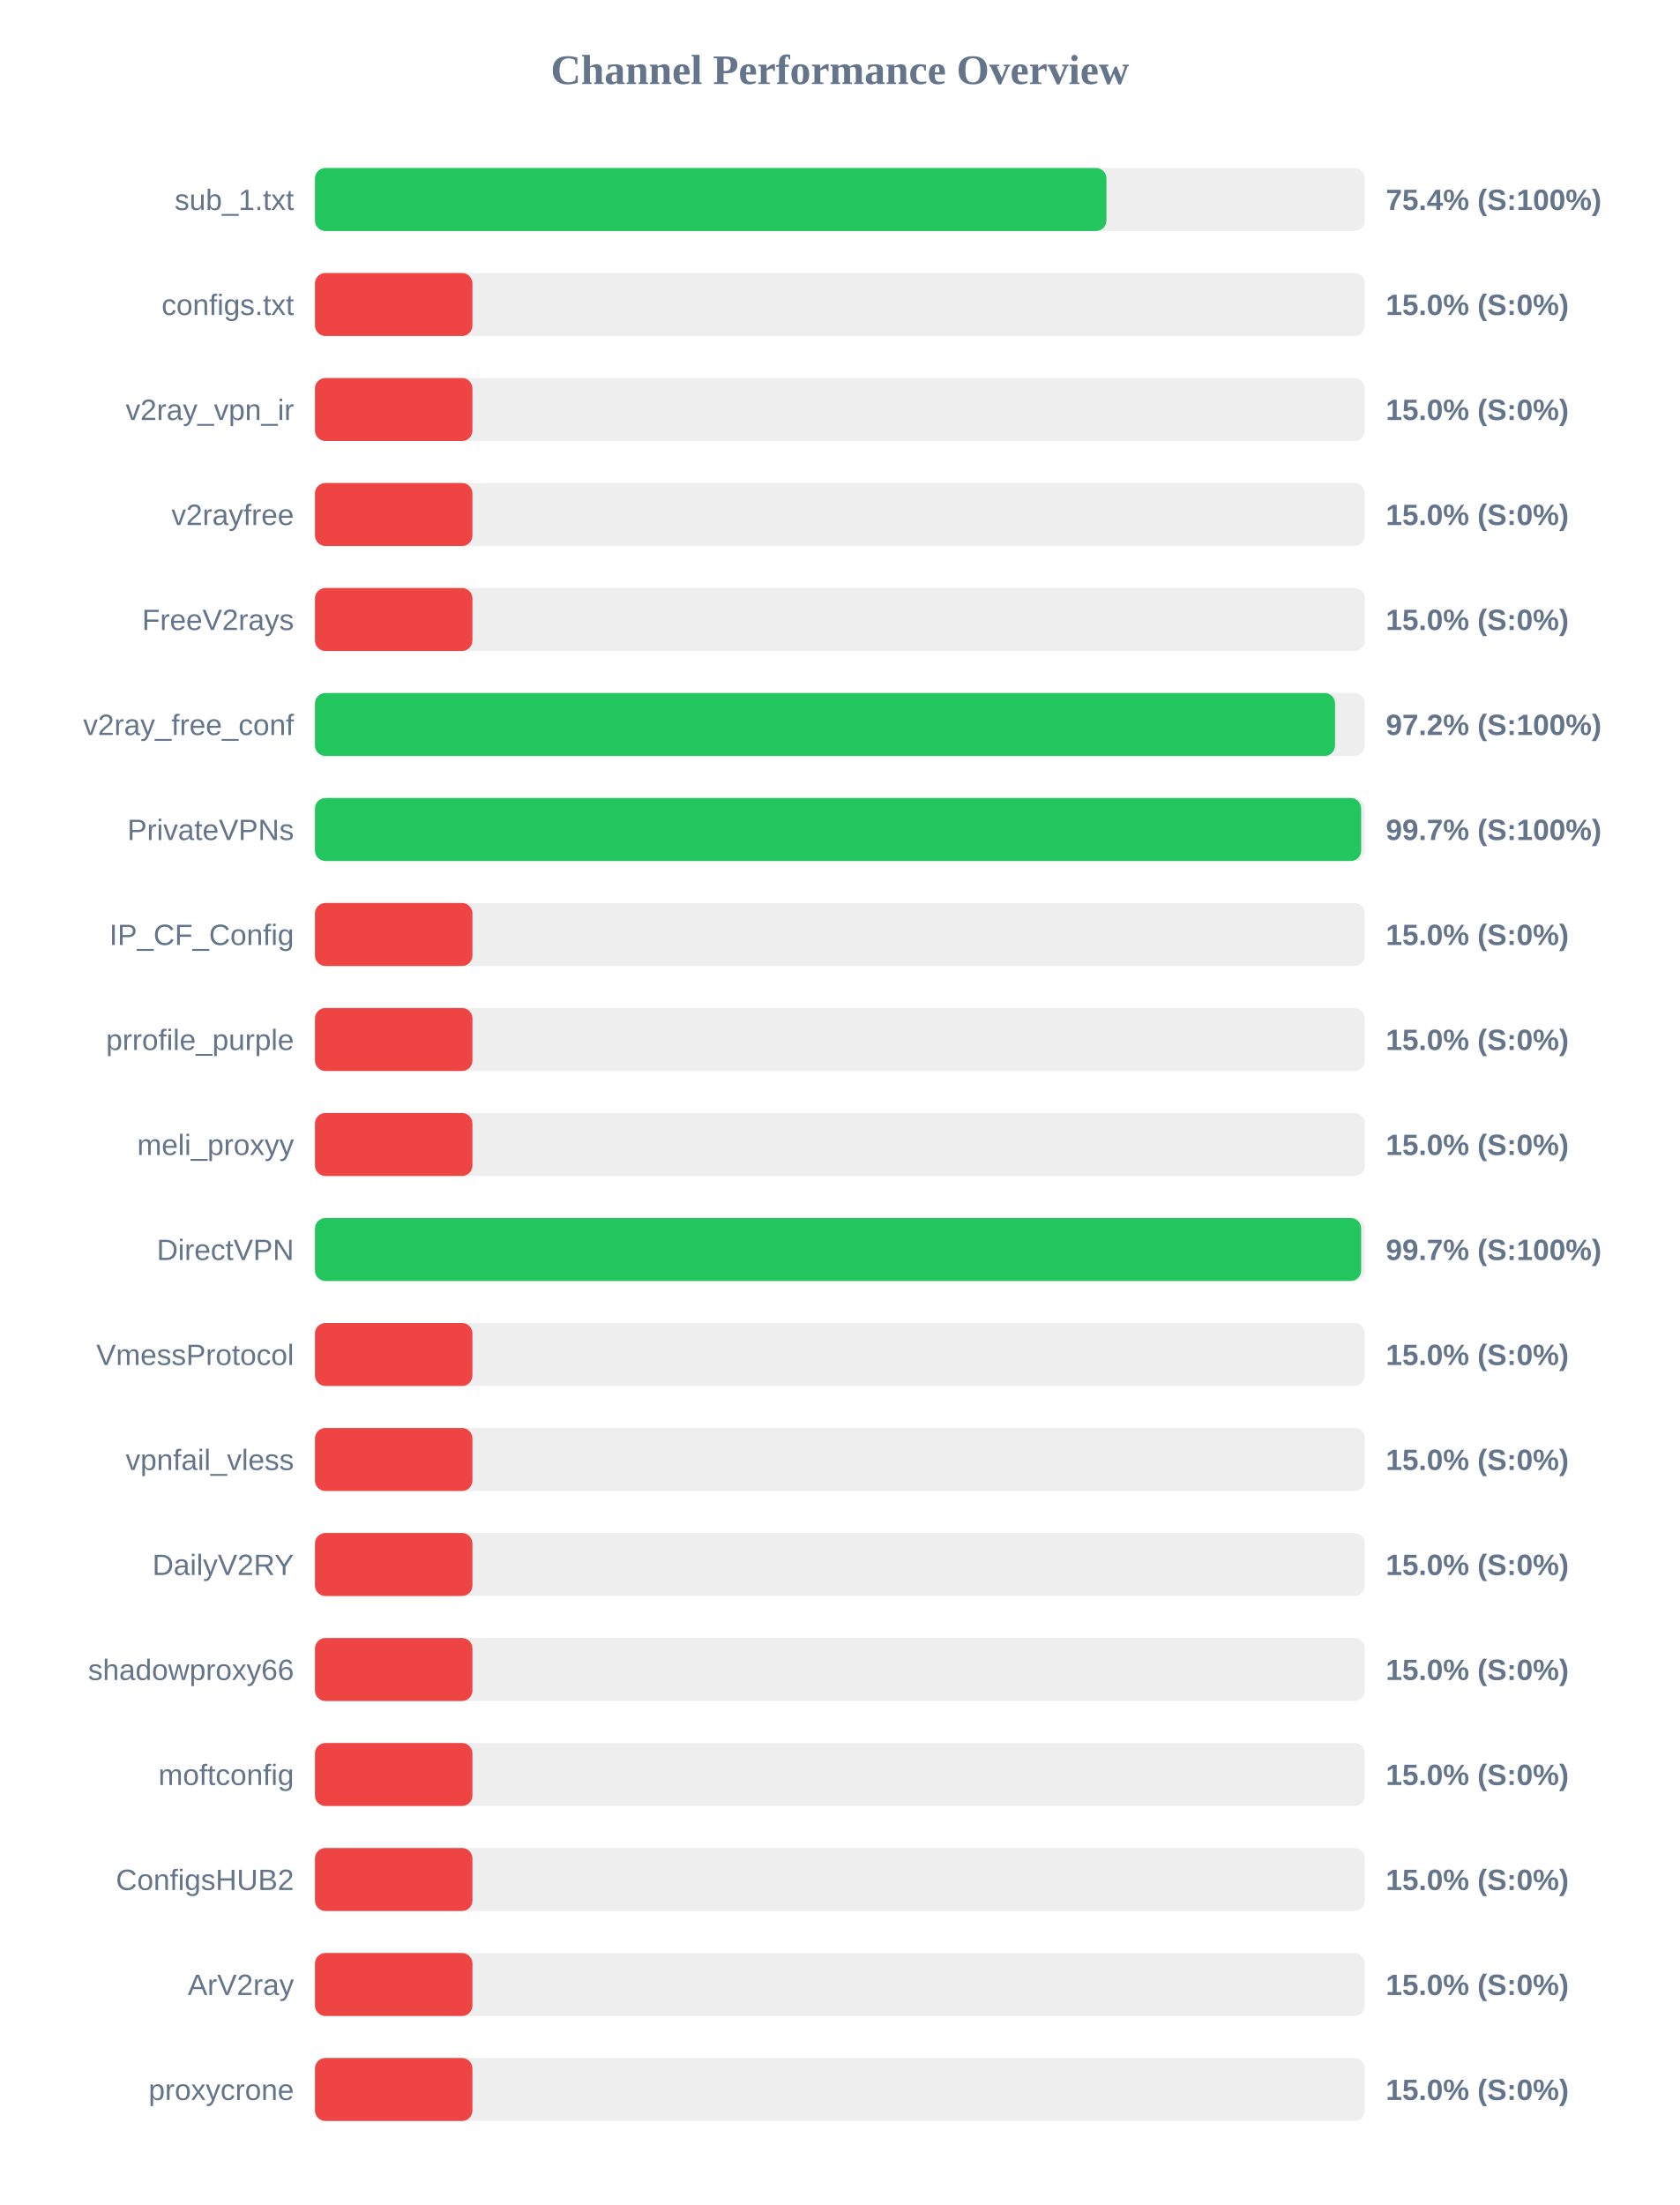
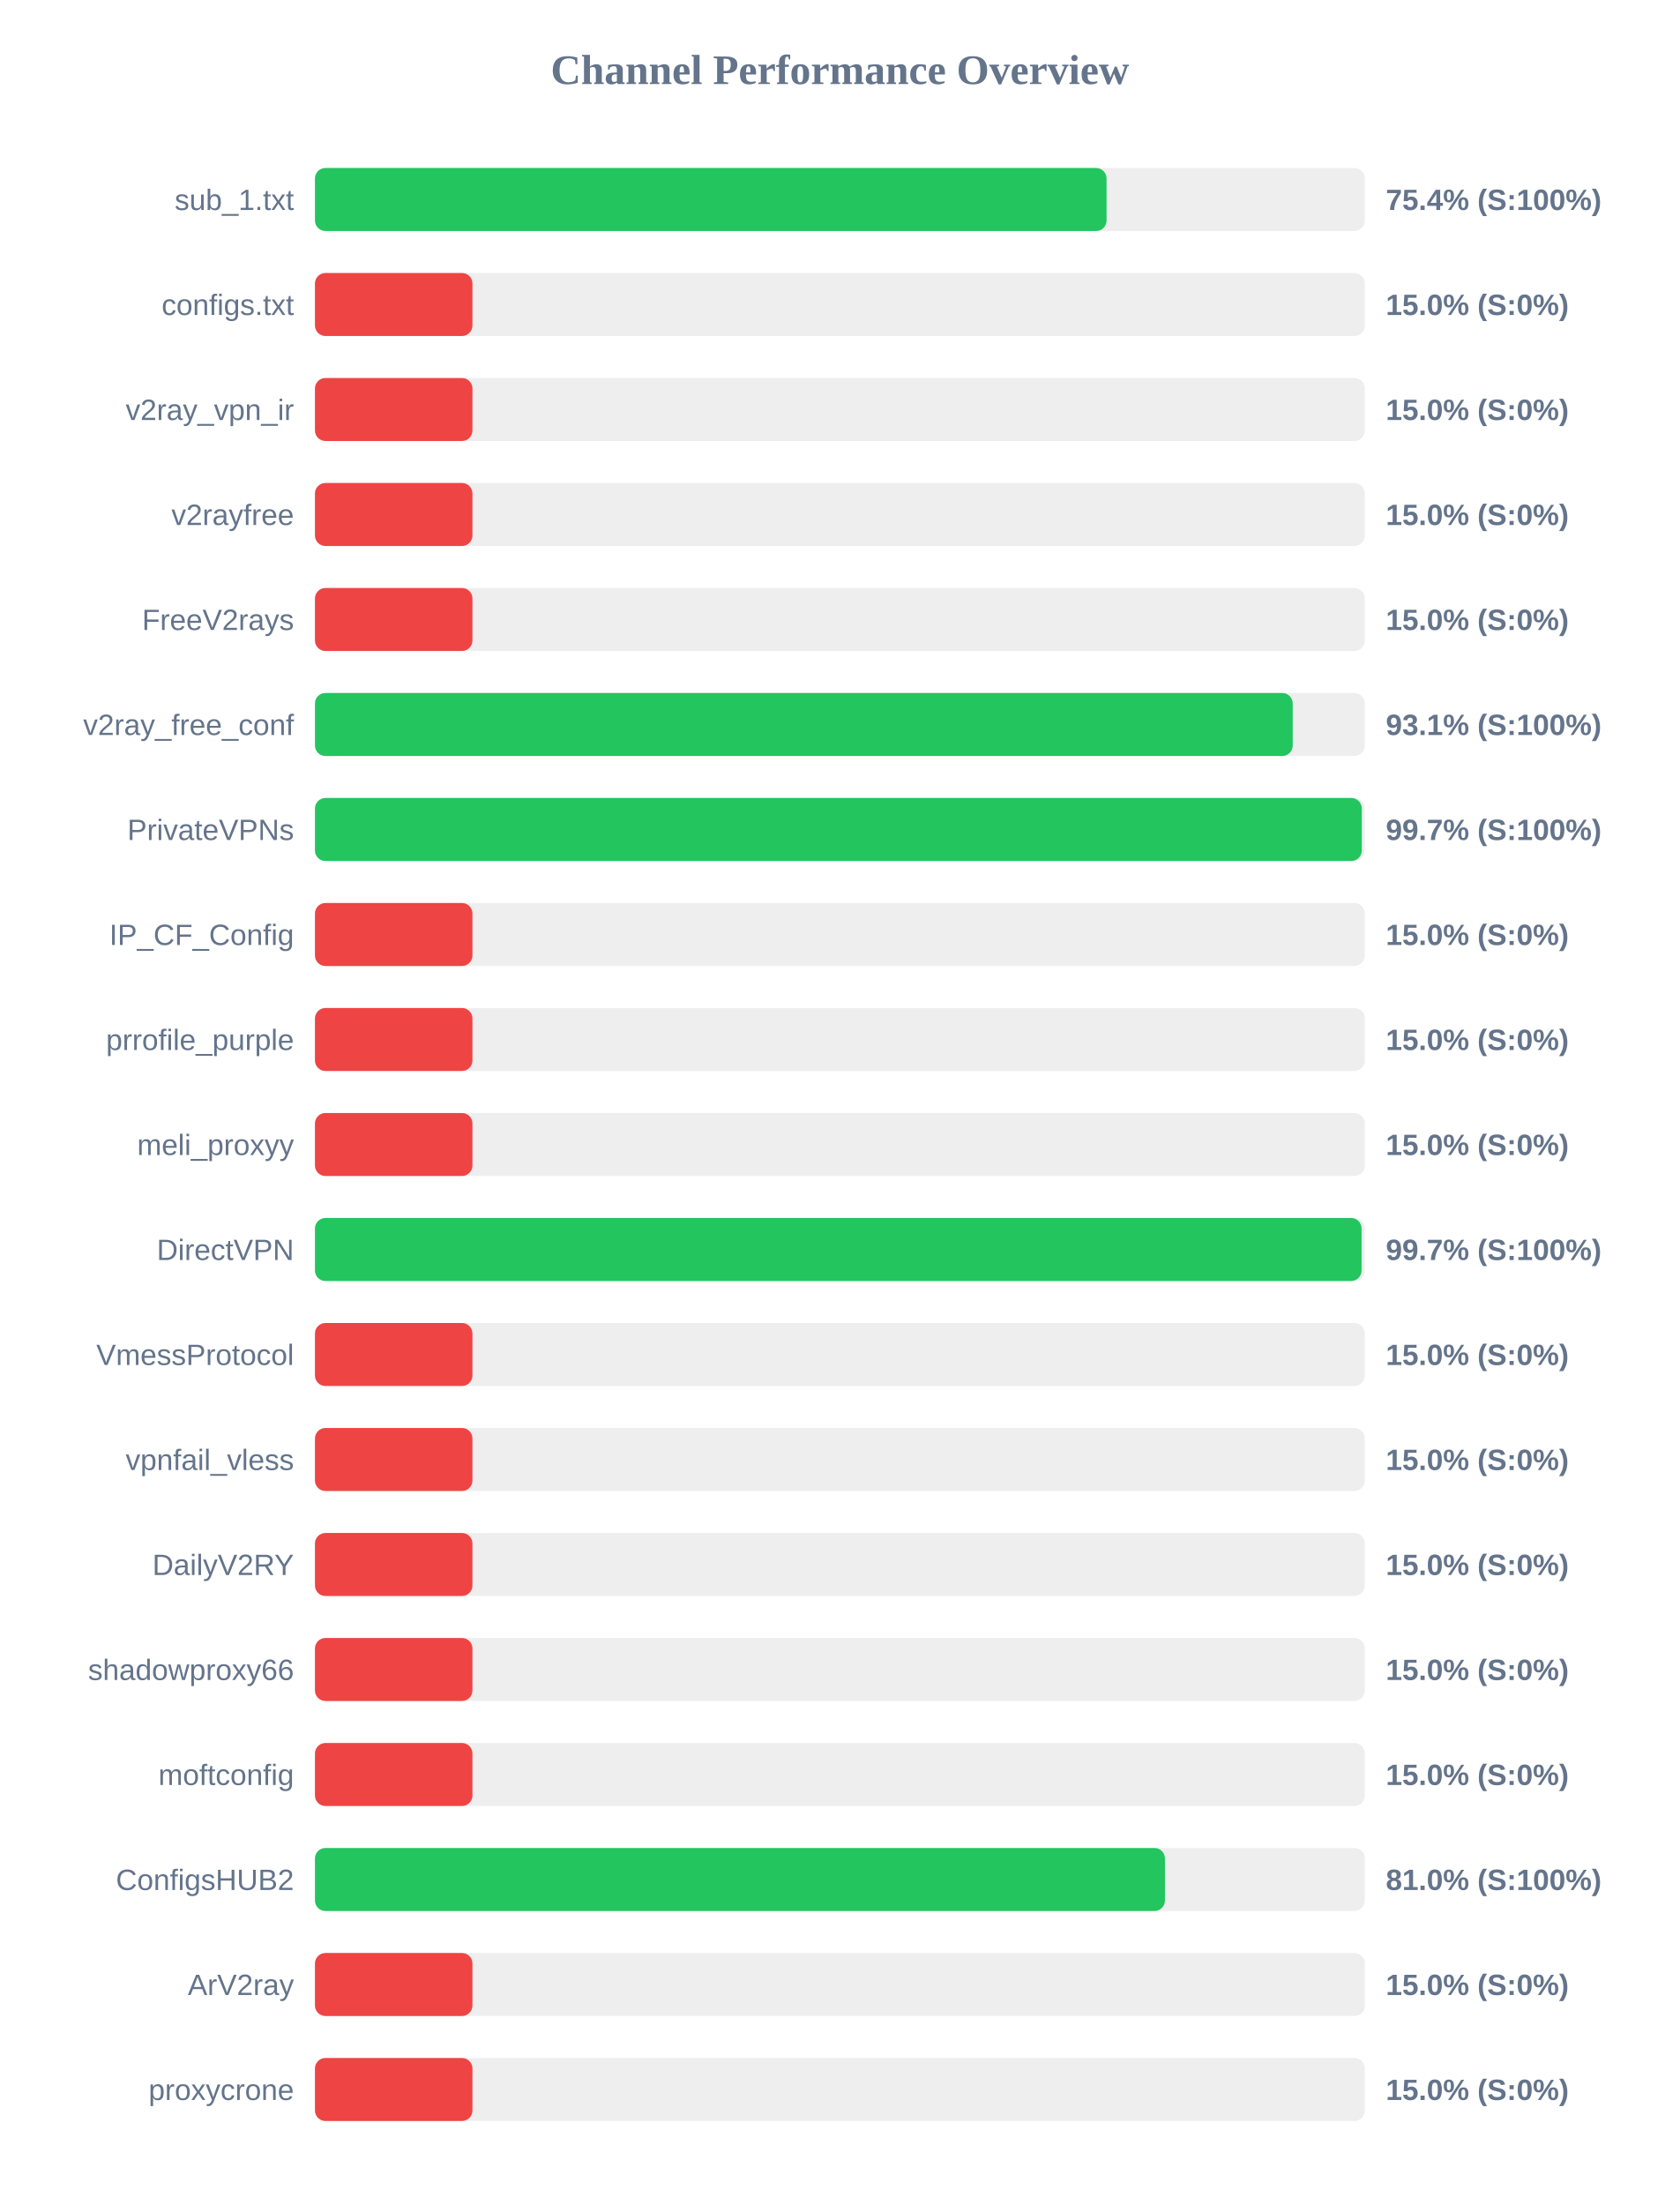
<svg xmlns="http://www.w3.org/2000/svg" width="800" height="1050" version="1.1">
  <style>
        .row { font: 14px Arial; fill: #64748b; }
        .score { font: bold 14px Arial; fill: #64748b; }
    </style>
  <text x="400" y="40" text-anchor="middle" font-size="20px" font-weight="bold" fill="#64748b">Channel Performance Overview</text>
  <rect x="150" y="80" width="500" height="30" fill="#eee" rx="5" />
-   <rect x="150" y="80" width="376.95" height="30" fill="#22c55e" rx="5" />
+   <rect x="150" y="80" width="377.0" height="30" fill="#22c55e" rx="5" />
  <text x="140" y="100" text-anchor="end" class="row">sub_1.txt</text>
  <text x="660" y="100" text-anchor="start" class="score">75.4% (S:100%)</text>
  <rect x="150" y="130" width="500" height="30" fill="#eee" rx="5" />
  <rect x="150" y="130" width="75.0" height="30" fill="#ef4444" rx="5" />
  <text x="140" y="150" text-anchor="end" class="row">configs.txt</text>
  <text x="660" y="150" text-anchor="start" class="score">15.0% (S:0%)</text>
  <rect x="150" y="180" width="500" height="30" fill="#eee" rx="5" />
  <rect x="150" y="180" width="75.0" height="30" fill="#ef4444" rx="5" />
  <text x="140" y="200" text-anchor="end" class="row">v2ray_vpn_ir</text>
  <text x="660" y="200" text-anchor="start" class="score">15.0% (S:0%)</text>
  <rect x="150" y="230" width="500" height="30" fill="#eee" rx="5" />
  <rect x="150" y="230" width="75.0" height="30" fill="#ef4444" rx="5" />
  <text x="140" y="250" text-anchor="end" class="row">v2rayfree</text>
  <text x="660" y="250" text-anchor="start" class="score">15.0% (S:0%)</text>
  <rect x="150" y="280" width="500" height="30" fill="#eee" rx="5" />
  <rect x="150" y="280" width="75.0" height="30" fill="#ef4444" rx="5" />
  <text x="140" y="300" text-anchor="end" class="row">FreeV2rays</text>
  <text x="660" y="300" text-anchor="start" class="score">15.0% (S:0%)</text>
  <rect x="150" y="330" width="500" height="30" fill="#eee" rx="5" />
-   <rect x="150" y="330" width="485.8" height="30" fill="#22c55e" rx="5" />
+   <rect x="150" y="330" width="465.65" height="30" fill="#22c55e" rx="5" />
  <text x="140" y="350" text-anchor="end" class="row">v2ray_free_conf</text>
-   <text x="660" y="350" text-anchor="start" class="score">97.2% (S:100%)</text>
+   <text x="660" y="350" text-anchor="start" class="score">93.1% (S:100%)</text>
  <rect x="150" y="380" width="500" height="30" fill="#eee" rx="5" />
-   <rect x="150" y="380" width="498.25" height="30" fill="#22c55e" rx="5" />
+   <rect x="150" y="380" width="498.55" height="30" fill="#22c55e" rx="5" />
  <text x="140" y="400" text-anchor="end" class="row">PrivateVPNs</text>
  <text x="660" y="400" text-anchor="start" class="score">99.7% (S:100%)</text>
  <rect x="150" y="430" width="500" height="30" fill="#eee" rx="5" />
  <rect x="150" y="430" width="75.0" height="30" fill="#ef4444" rx="5" />
  <text x="140" y="450" text-anchor="end" class="row">IP_CF_Config</text>
  <text x="660" y="450" text-anchor="start" class="score">15.0% (S:0%)</text>
  <rect x="150" y="480" width="500" height="30" fill="#eee" rx="5" />
  <rect x="150" y="480" width="75.0" height="30" fill="#ef4444" rx="5" />
  <text x="140" y="500" text-anchor="end" class="row">prrofile_purple</text>
  <text x="660" y="500" text-anchor="start" class="score">15.0% (S:0%)</text>
  <rect x="150" y="530" width="500" height="30" fill="#eee" rx="5" />
  <rect x="150" y="530" width="75.0" height="30" fill="#ef4444" rx="5" />
  <text x="140" y="550" text-anchor="end" class="row">meli_proxyy</text>
  <text x="660" y="550" text-anchor="start" class="score">15.0% (S:0%)</text>
  <rect x="150" y="580" width="500" height="30" fill="#eee" rx="5" />
-   <rect x="150" y="580" width="498.25" height="30" fill="#22c55e" rx="5" />
+   <rect x="150" y="580" width="498.45" height="30" fill="#22c55e" rx="5" />
  <text x="140" y="600" text-anchor="end" class="row">DirectVPN</text>
  <text x="660" y="600" text-anchor="start" class="score">99.7% (S:100%)</text>
  <rect x="150" y="630" width="500" height="30" fill="#eee" rx="5" />
  <rect x="150" y="630" width="75.0" height="30" fill="#ef4444" rx="5" />
  <text x="140" y="650" text-anchor="end" class="row">VmessProtocol</text>
  <text x="660" y="650" text-anchor="start" class="score">15.0% (S:0%)</text>
  <rect x="150" y="680" width="500" height="30" fill="#eee" rx="5" />
  <rect x="150" y="680" width="75.0" height="30" fill="#ef4444" rx="5" />
  <text x="140" y="700" text-anchor="end" class="row">vpnfail_vless</text>
  <text x="660" y="700" text-anchor="start" class="score">15.0% (S:0%)</text>
  <rect x="150" y="730" width="500" height="30" fill="#eee" rx="5" />
  <rect x="150" y="730" width="75.0" height="30" fill="#ef4444" rx="5" />
  <text x="140" y="750" text-anchor="end" class="row">DailyV2RY</text>
  <text x="660" y="750" text-anchor="start" class="score">15.0% (S:0%)</text>
  <rect x="150" y="780" width="500" height="30" fill="#eee" rx="5" />
  <rect x="150" y="780" width="75.0" height="30" fill="#ef4444" rx="5" />
  <text x="140" y="800" text-anchor="end" class="row">shadowproxy66</text>
  <text x="660" y="800" text-anchor="start" class="score">15.0% (S:0%)</text>
  <rect x="150" y="830" width="500" height="30" fill="#eee" rx="5" />
  <rect x="150" y="830" width="75.0" height="30" fill="#ef4444" rx="5" />
  <text x="140" y="850" text-anchor="end" class="row">moftconfig</text>
  <text x="660" y="850" text-anchor="start" class="score">15.0% (S:0%)</text>
  <rect x="150" y="880" width="500" height="30" fill="#eee" rx="5" />
-   <rect x="150" y="880" width="75.0" height="30" fill="#ef4444" rx="5" />
+   <rect x="150" y="880" width="404.8" height="30" fill="#22c55e" rx="5" />
  <text x="140" y="900" text-anchor="end" class="row">ConfigsHUB2</text>
-   <text x="660" y="900" text-anchor="start" class="score">15.0% (S:0%)</text>
+   <text x="660" y="900" text-anchor="start" class="score">81.0% (S:100%)</text>
  <rect x="150" y="930" width="500" height="30" fill="#eee" rx="5" />
  <rect x="150" y="930" width="75.0" height="30" fill="#ef4444" rx="5" />
  <text x="140" y="950" text-anchor="end" class="row">ArV2ray</text>
  <text x="660" y="950" text-anchor="start" class="score">15.0% (S:0%)</text>
  <rect x="150" y="980" width="500" height="30" fill="#eee" rx="5" />
  <rect x="150" y="980" width="75.0" height="30" fill="#ef4444" rx="5" />
  <text x="140" y="1000" text-anchor="end" class="row">proxycrone</text>
  <text x="660" y="1000" text-anchor="start" class="score">15.0% (S:0%)</text>
</svg>
